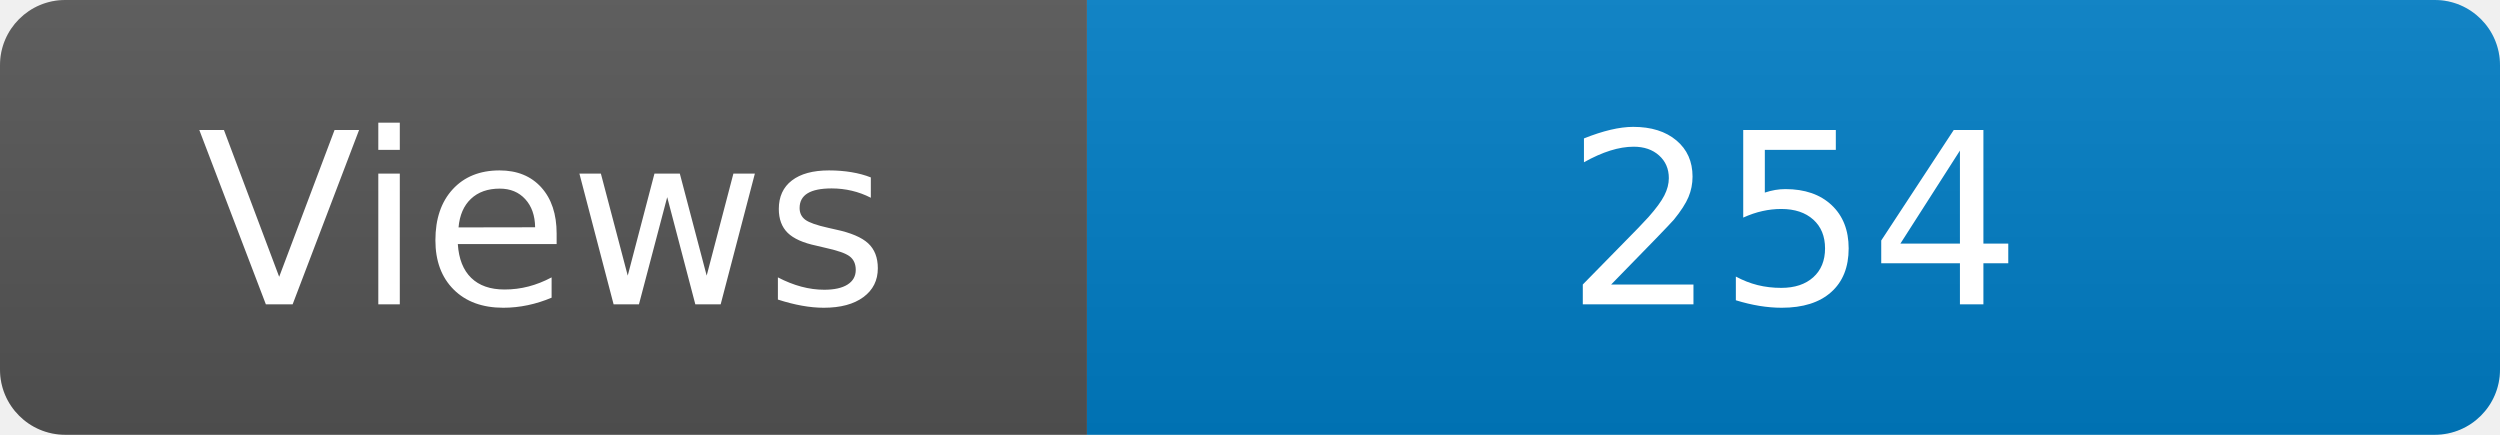
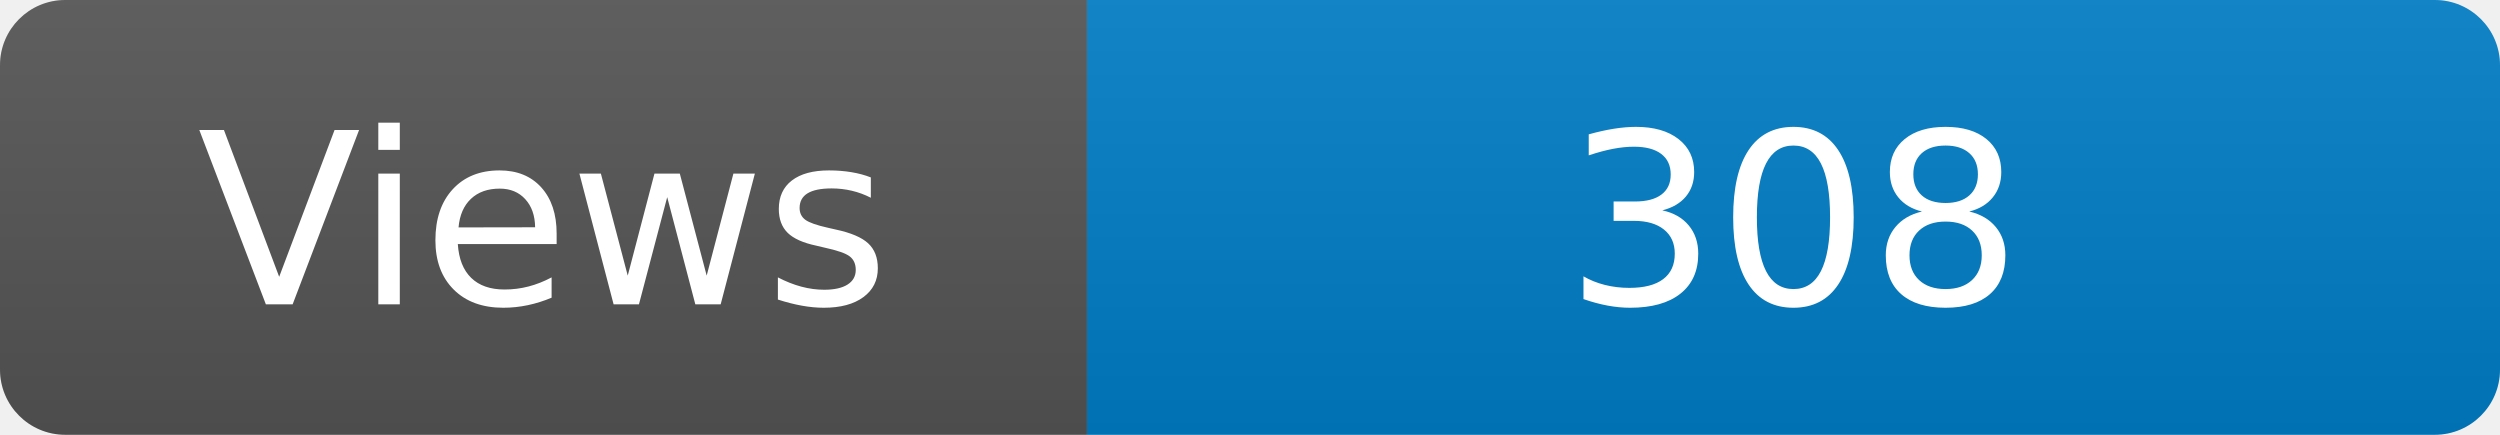
<svg xmlns="http://www.w3.org/2000/svg" width="115" height="20" role="img" aria-label="Maintained?: yes">
  <linearGradient id="s" x2="0" y2="100%">
    <stop offset="0" stop-color="#bbb" stop-opacity=".1" />
    <stop offset="1" stop-opacity=".1" />
  </linearGradient>
  <clipPath id="r">
    <rect width="115" height="20" rx="3" fill="#fff" />
  </clipPath>
  <g clip-path="url(#r)">
    <rect width="50" height="20" fill="#555" />
    <rect x="50" width="160" height="20" fill="#007ec6" />
    <rect width="115" height="20" fill="url(#s)" />
  </g>
  <g fill="#fff" text-anchor="middle" font-family="Verdana,Geneva,DejaVu Sans,sans-serif" font-size="110">
    <text x="250" y="140" transform="scale(.1)" fill="#fff">Views</text>
-     <text x="825" y="140" transform="scale(.1)" fill="#fff">254</text>
+     <text x="825" y="140" transform="scale(.1)" fill="#fff">308</text>
  </g>
</svg>
